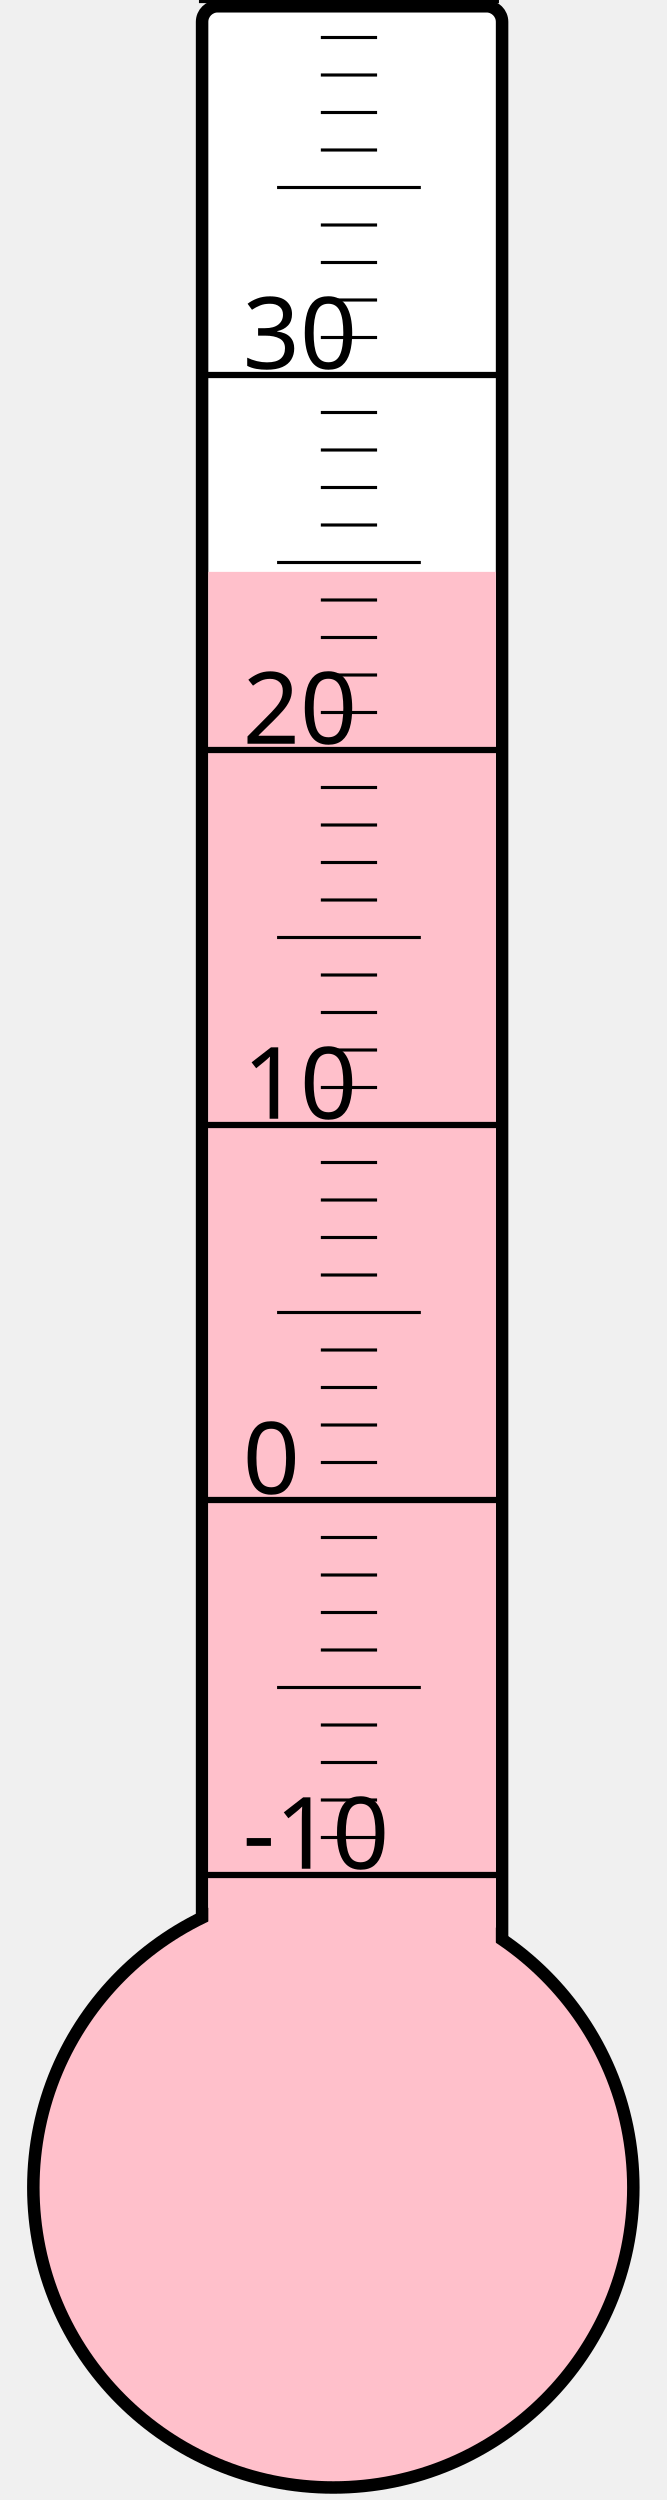
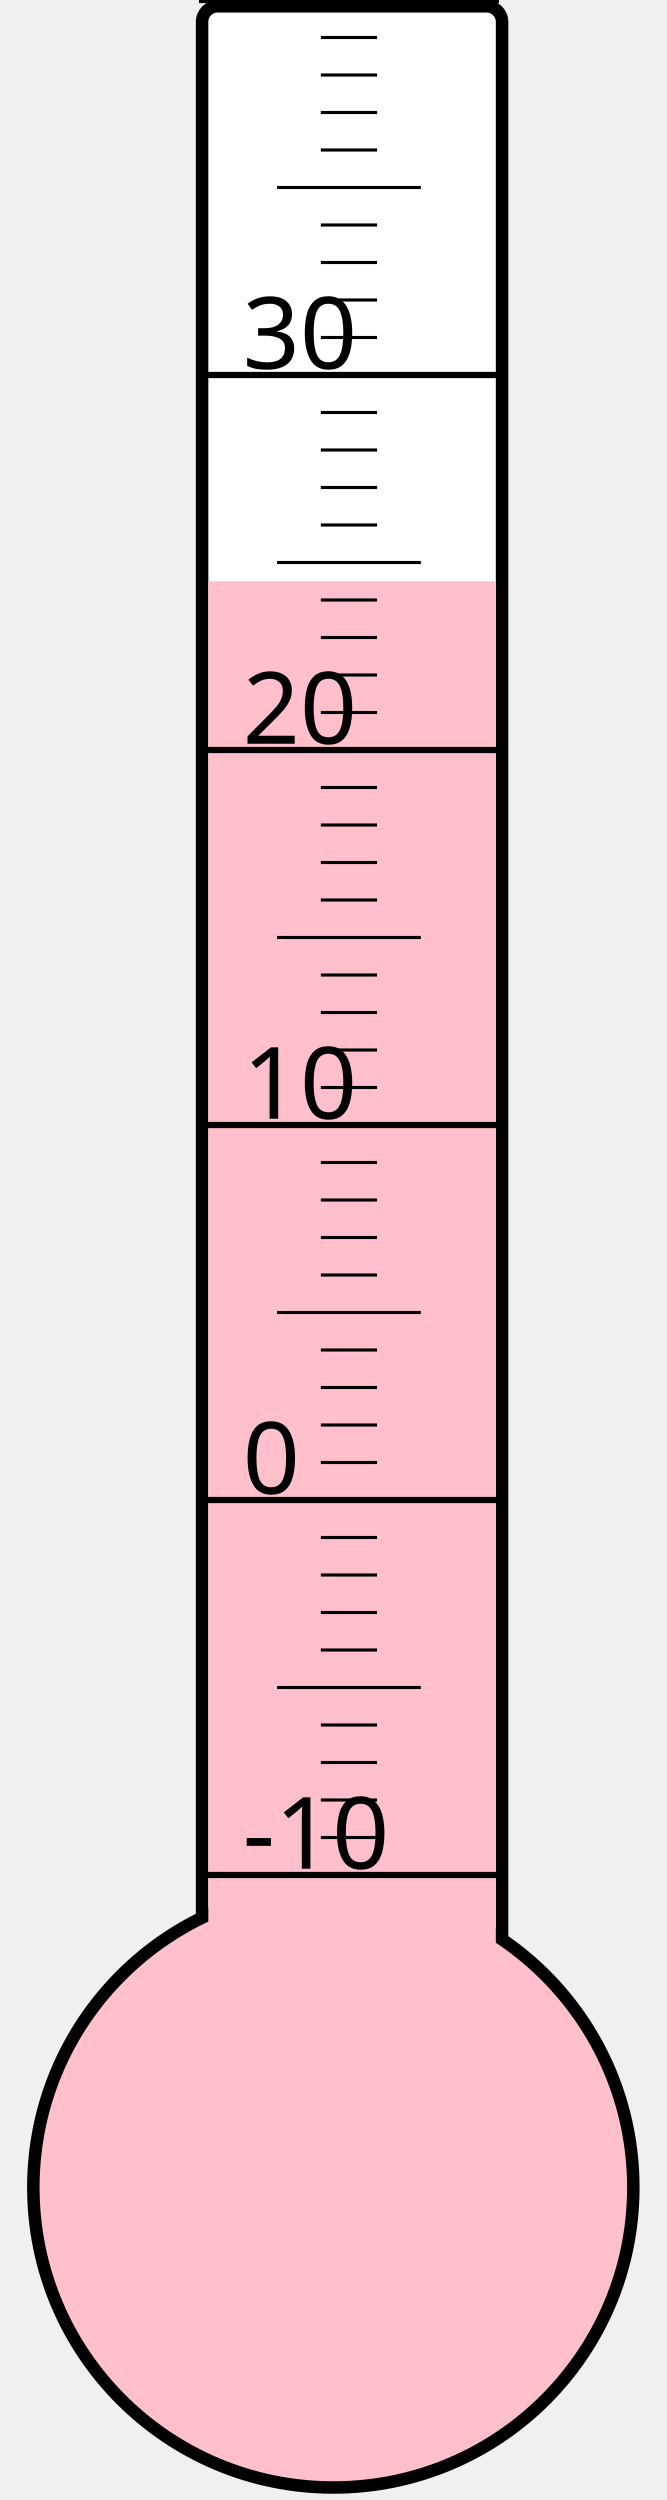
<svg xmlns="http://www.w3.org/2000/svg" width="40px" height="150px" viewBox="0 0 200 800">
  <rect width="200" height="800" x="0" y="0" style="fill: #ffffeb; fill-opacity: 0;" />
  <rect width="96" height="680" x="58" y="2" rx="5" ry="5" style="fill: white; fill-opacity: 1; stroke: black; stroke-width: 4;" />
  <circle cx="100" cy="700" r="96" style="fill: pink; stroke: black; stroke-width: 4;" />
-   <rect width="92" height="517.0" x="60" y="183.0" style="fill: pink; fill-opacity: 1; stroke-width: 0;" />
+   <rect width="92" height="514.0" x="60" y="186.0" style="fill: pink; fill-opacity: 1; stroke-width: 0;" />
  <text x="71" y="598" style="font-family: sans-serif; font-size: 24pt;">-10</text>
  <text x="71" y="478" style="font-family: sans-serif; font-size: 24pt;">0</text>
  <text x="71" y="358" style="font-family: sans-serif; font-size: 24pt;">10</text>
  <text x="71" y="238" style="font-family: sans-serif; font-size: 24pt;">20</text>
  <text x="71" y="118" style="font-family: sans-serif; font-size: 24pt;">30</text>
  <g style="stroke: black;">
    <line x1="57" y1="600" x2="153" y2="600" style="stroke-width: 2;" />
    <line x1="96" y1="588" x2="114" y2="588" style="stroke-width: 1;" />
    <line x1="96" y1="576" x2="114" y2="576" style="stroke-width: 1;" />
    <line x1="96" y1="564" x2="114" y2="564" style="stroke-width: 1;" />
    <line x1="96" y1="552" x2="114" y2="552" style="stroke-width: 1;" />
    <line x1="82" y1="540" x2="128" y2="540" style="stroke-width: 1;" />
    <line x1="96" y1="528" x2="114" y2="528" style="stroke-width: 1;" />
    <line x1="96" y1="516" x2="114" y2="516" style="stroke-width: 1;" />
    <line x1="96" y1="504" x2="114" y2="504" style="stroke-width: 1;" />
    <line x1="96" y1="492" x2="114" y2="492" style="stroke-width: 1;" />
    <line x1="57" y1="480" x2="153" y2="480" style="stroke-width: 2;" />
    <line x1="96" y1="468" x2="114" y2="468" style="stroke-width: 1;" />
    <line x1="96" y1="456" x2="114" y2="456" style="stroke-width: 1;" />
    <line x1="96" y1="444" x2="114" y2="444" style="stroke-width: 1;" />
    <line x1="96" y1="432" x2="114" y2="432" style="stroke-width: 1;" />
    <line x1="82" y1="420" x2="128" y2="420" style="stroke-width: 1;" />
    <line x1="96" y1="408" x2="114" y2="408" style="stroke-width: 1;" />
    <line x1="96" y1="396" x2="114" y2="396" style="stroke-width: 1;" />
    <line x1="96" y1="384" x2="114" y2="384" style="stroke-width: 1;" />
    <line x1="96" y1="372" x2="114" y2="372" style="stroke-width: 1;" />
    <line x1="57" y1="360" x2="153" y2="360" style="stroke-width: 2;" />
    <line x1="96" y1="348" x2="114" y2="348" style="stroke-width: 1;" />
    <line x1="96" y1="336" x2="114" y2="336" style="stroke-width: 1;" />
    <line x1="96" y1="324" x2="114" y2="324" style="stroke-width: 1;" />
    <line x1="96" y1="312" x2="114" y2="312" style="stroke-width: 1;" />
    <line x1="82" y1="300" x2="128" y2="300" style="stroke-width: 1;" />
    <line x1="96" y1="288" x2="114" y2="288" style="stroke-width: 1;" />
    <line x1="96" y1="276" x2="114" y2="276" style="stroke-width: 1;" />
    <line x1="96" y1="264" x2="114" y2="264" style="stroke-width: 1;" />
    <line x1="96" y1="252" x2="114" y2="252" style="stroke-width: 1;" />
    <line x1="57" y1="240" x2="153" y2="240" style="stroke-width: 2;" />
    <line x1="96" y1="228" x2="114" y2="228" style="stroke-width: 1;" />
    <line x1="96" y1="216" x2="114" y2="216" style="stroke-width: 1;" />
    <line x1="96" y1="204" x2="114" y2="204" style="stroke-width: 1;" />
    <line x1="96" y1="192" x2="114" y2="192" style="stroke-width: 1;" />
    <line x1="82" y1="180" x2="128" y2="180" style="stroke-width: 1;" />
    <line x1="96" y1="168" x2="114" y2="168" style="stroke-width: 1;" />
    <line x1="96" y1="156" x2="114" y2="156" style="stroke-width: 1;" />
    <line x1="96" y1="144" x2="114" y2="144" style="stroke-width: 1;" />
    <line x1="96" y1="132" x2="114" y2="132" style="stroke-width: 1;" />
    <line x1="57" y1="120" x2="153" y2="120" style="stroke-width: 2;" />
    <line x1="96" y1="108" x2="114" y2="108" style="stroke-width: 1;" />
    <line x1="96" y1="96" x2="114" y2="96" style="stroke-width: 1;" />
    <line x1="96" y1="84" x2="114" y2="84" style="stroke-width: 1;" />
    <line x1="96" y1="72" x2="114" y2="72" style="stroke-width: 1;" />
    <line x1="82" y1="60" x2="128" y2="60" style="stroke-width: 1;" />
    <line x1="96" y1="48" x2="114" y2="48" style="stroke-width: 1;" />
    <line x1="96" y1="36" x2="114" y2="36" style="stroke-width: 1;" />
    <line x1="96" y1="24" x2="114" y2="24" style="stroke-width: 1;" />
    <line x1="96" y1="12" x2="114" y2="12" style="stroke-width: 1;" />
    <line x1="57" y1="0" x2="153" y2="0" style="stroke-width: 2;" />
  </g>
</svg>
